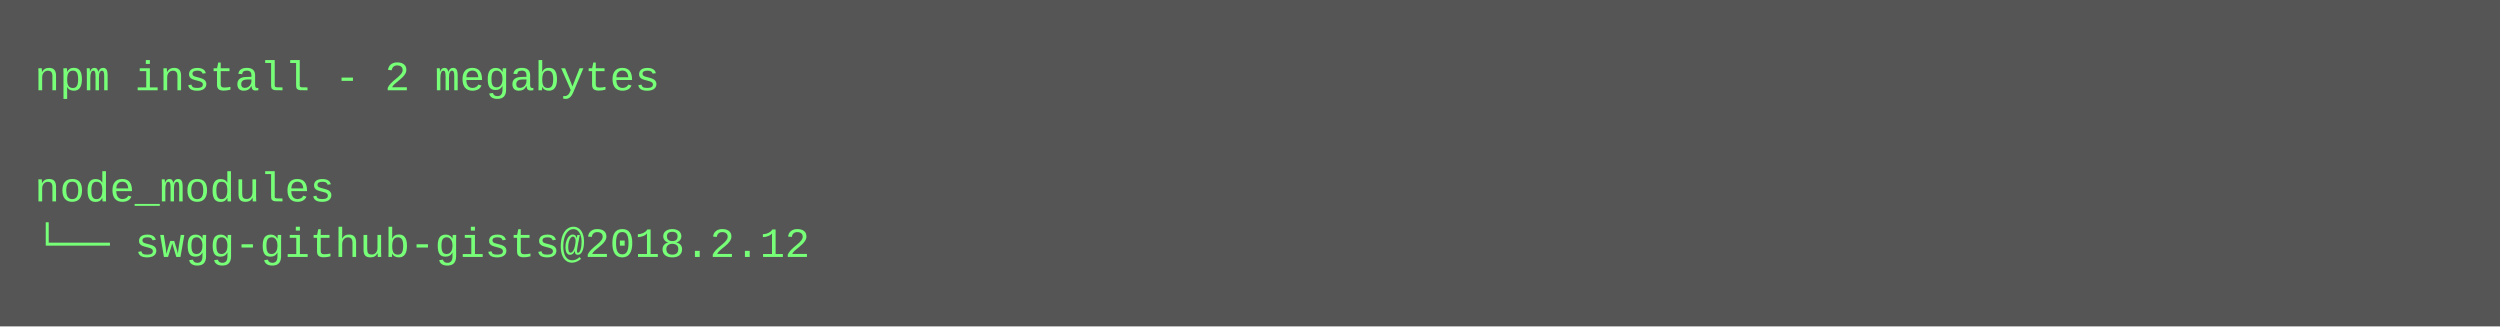
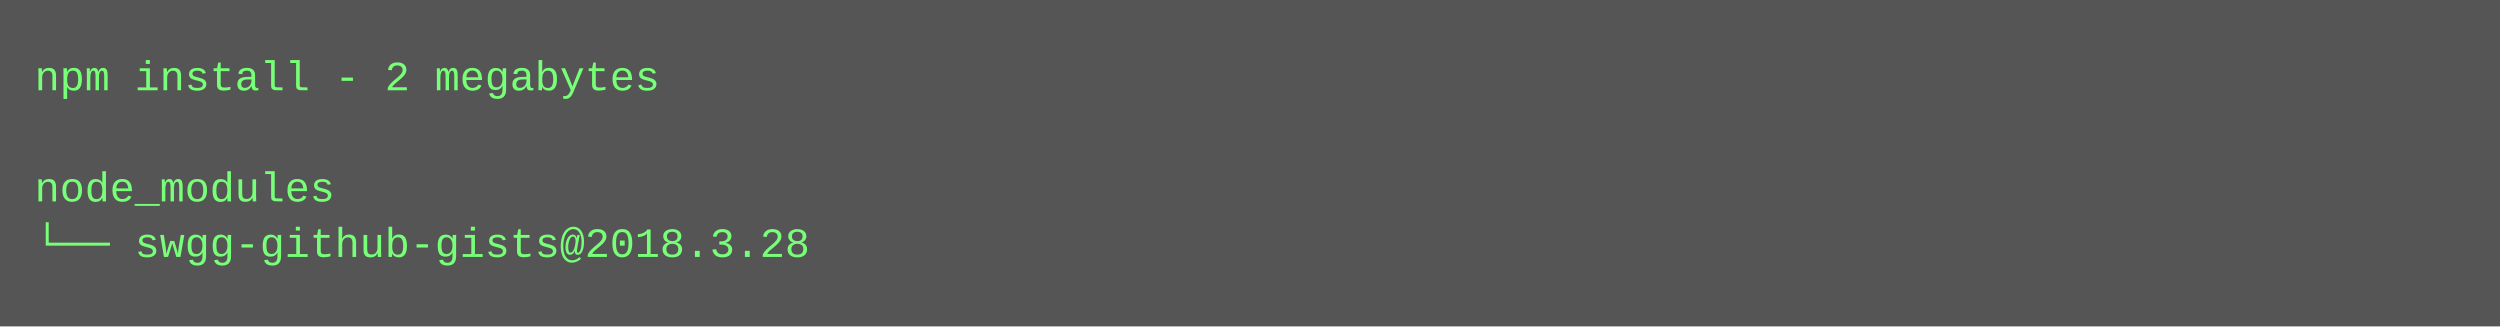
<svg xmlns="http://www.w3.org/2000/svg" height="94" width="720">
  <rect height="94" fill="#555" width="720" />
  <text fill="#7f7" font-family="Courier New" font-size="12" xml:space="preserve">
    <tspan x="10" y="26">npm install - 2 megabytes</tspan>
    <tspan x="10" y="42" />
    <tspan x="10" y="58">node_modules</tspan>
-     <tspan x="10" y="74">└── swgg-github-gists@2018.2.12</tspan>
+     <tspan x="10" y="74">└── swgg-github-gists@2018.3.28</tspan>
  </text>
</svg>
